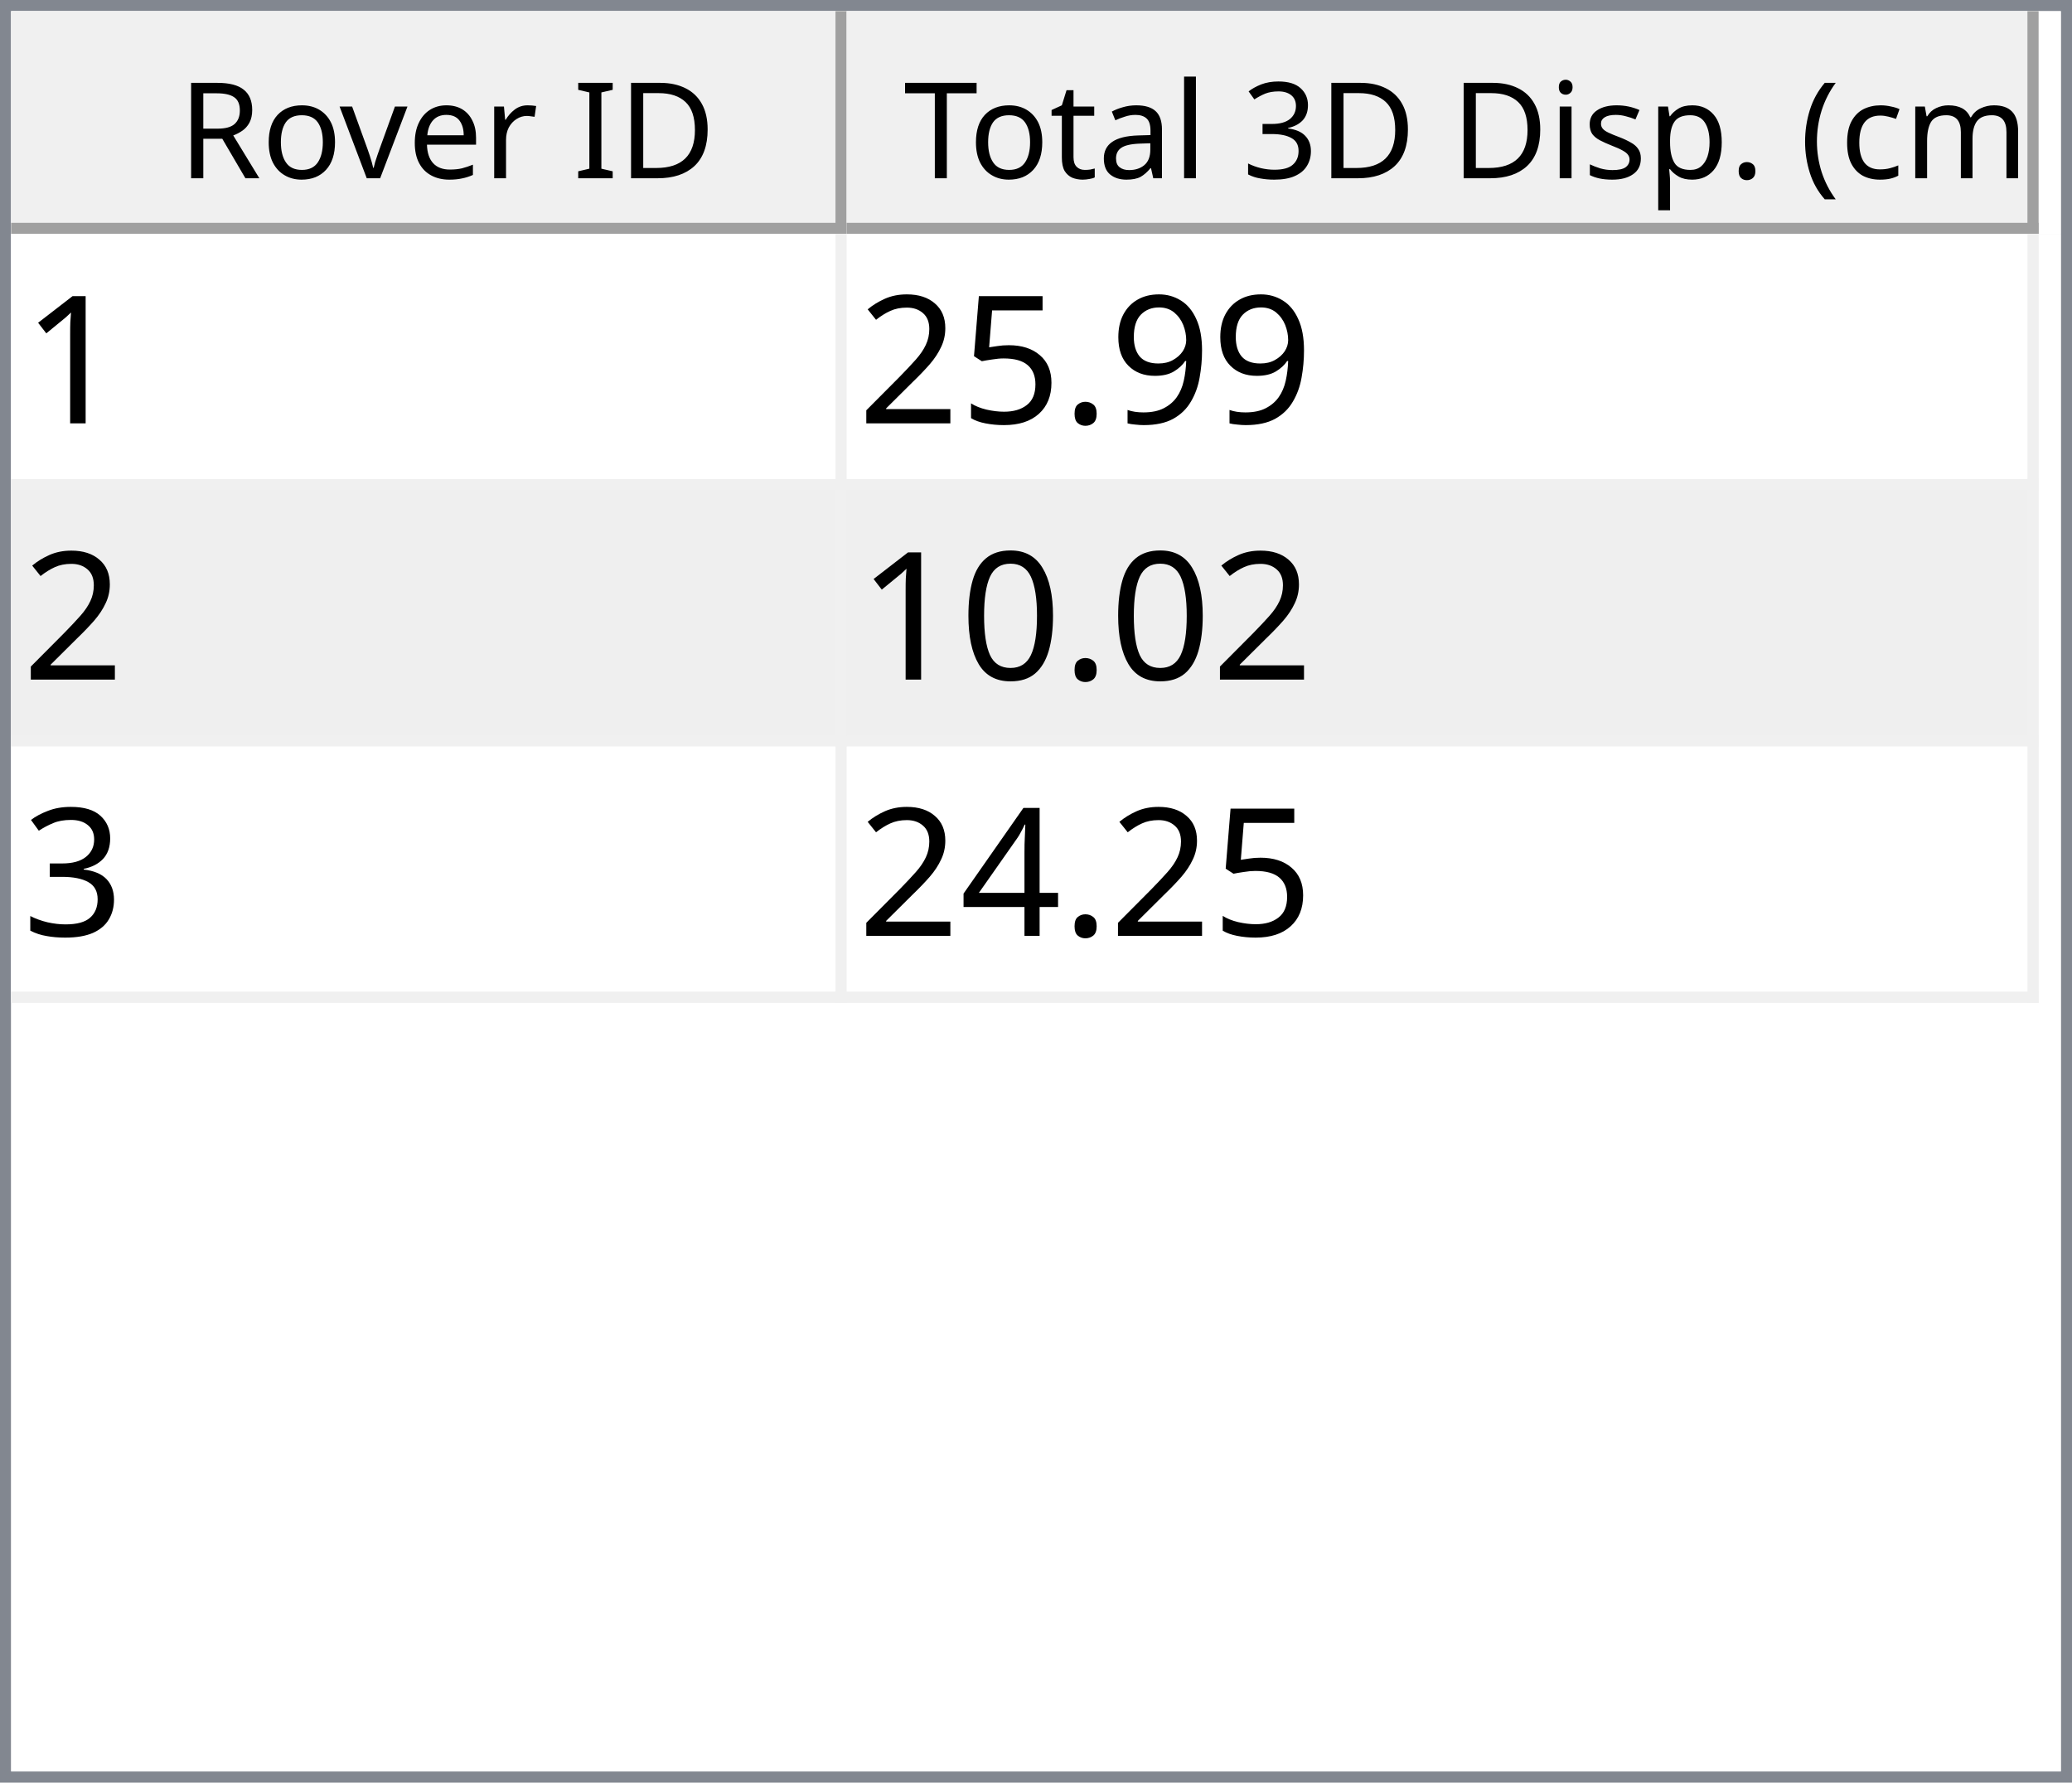
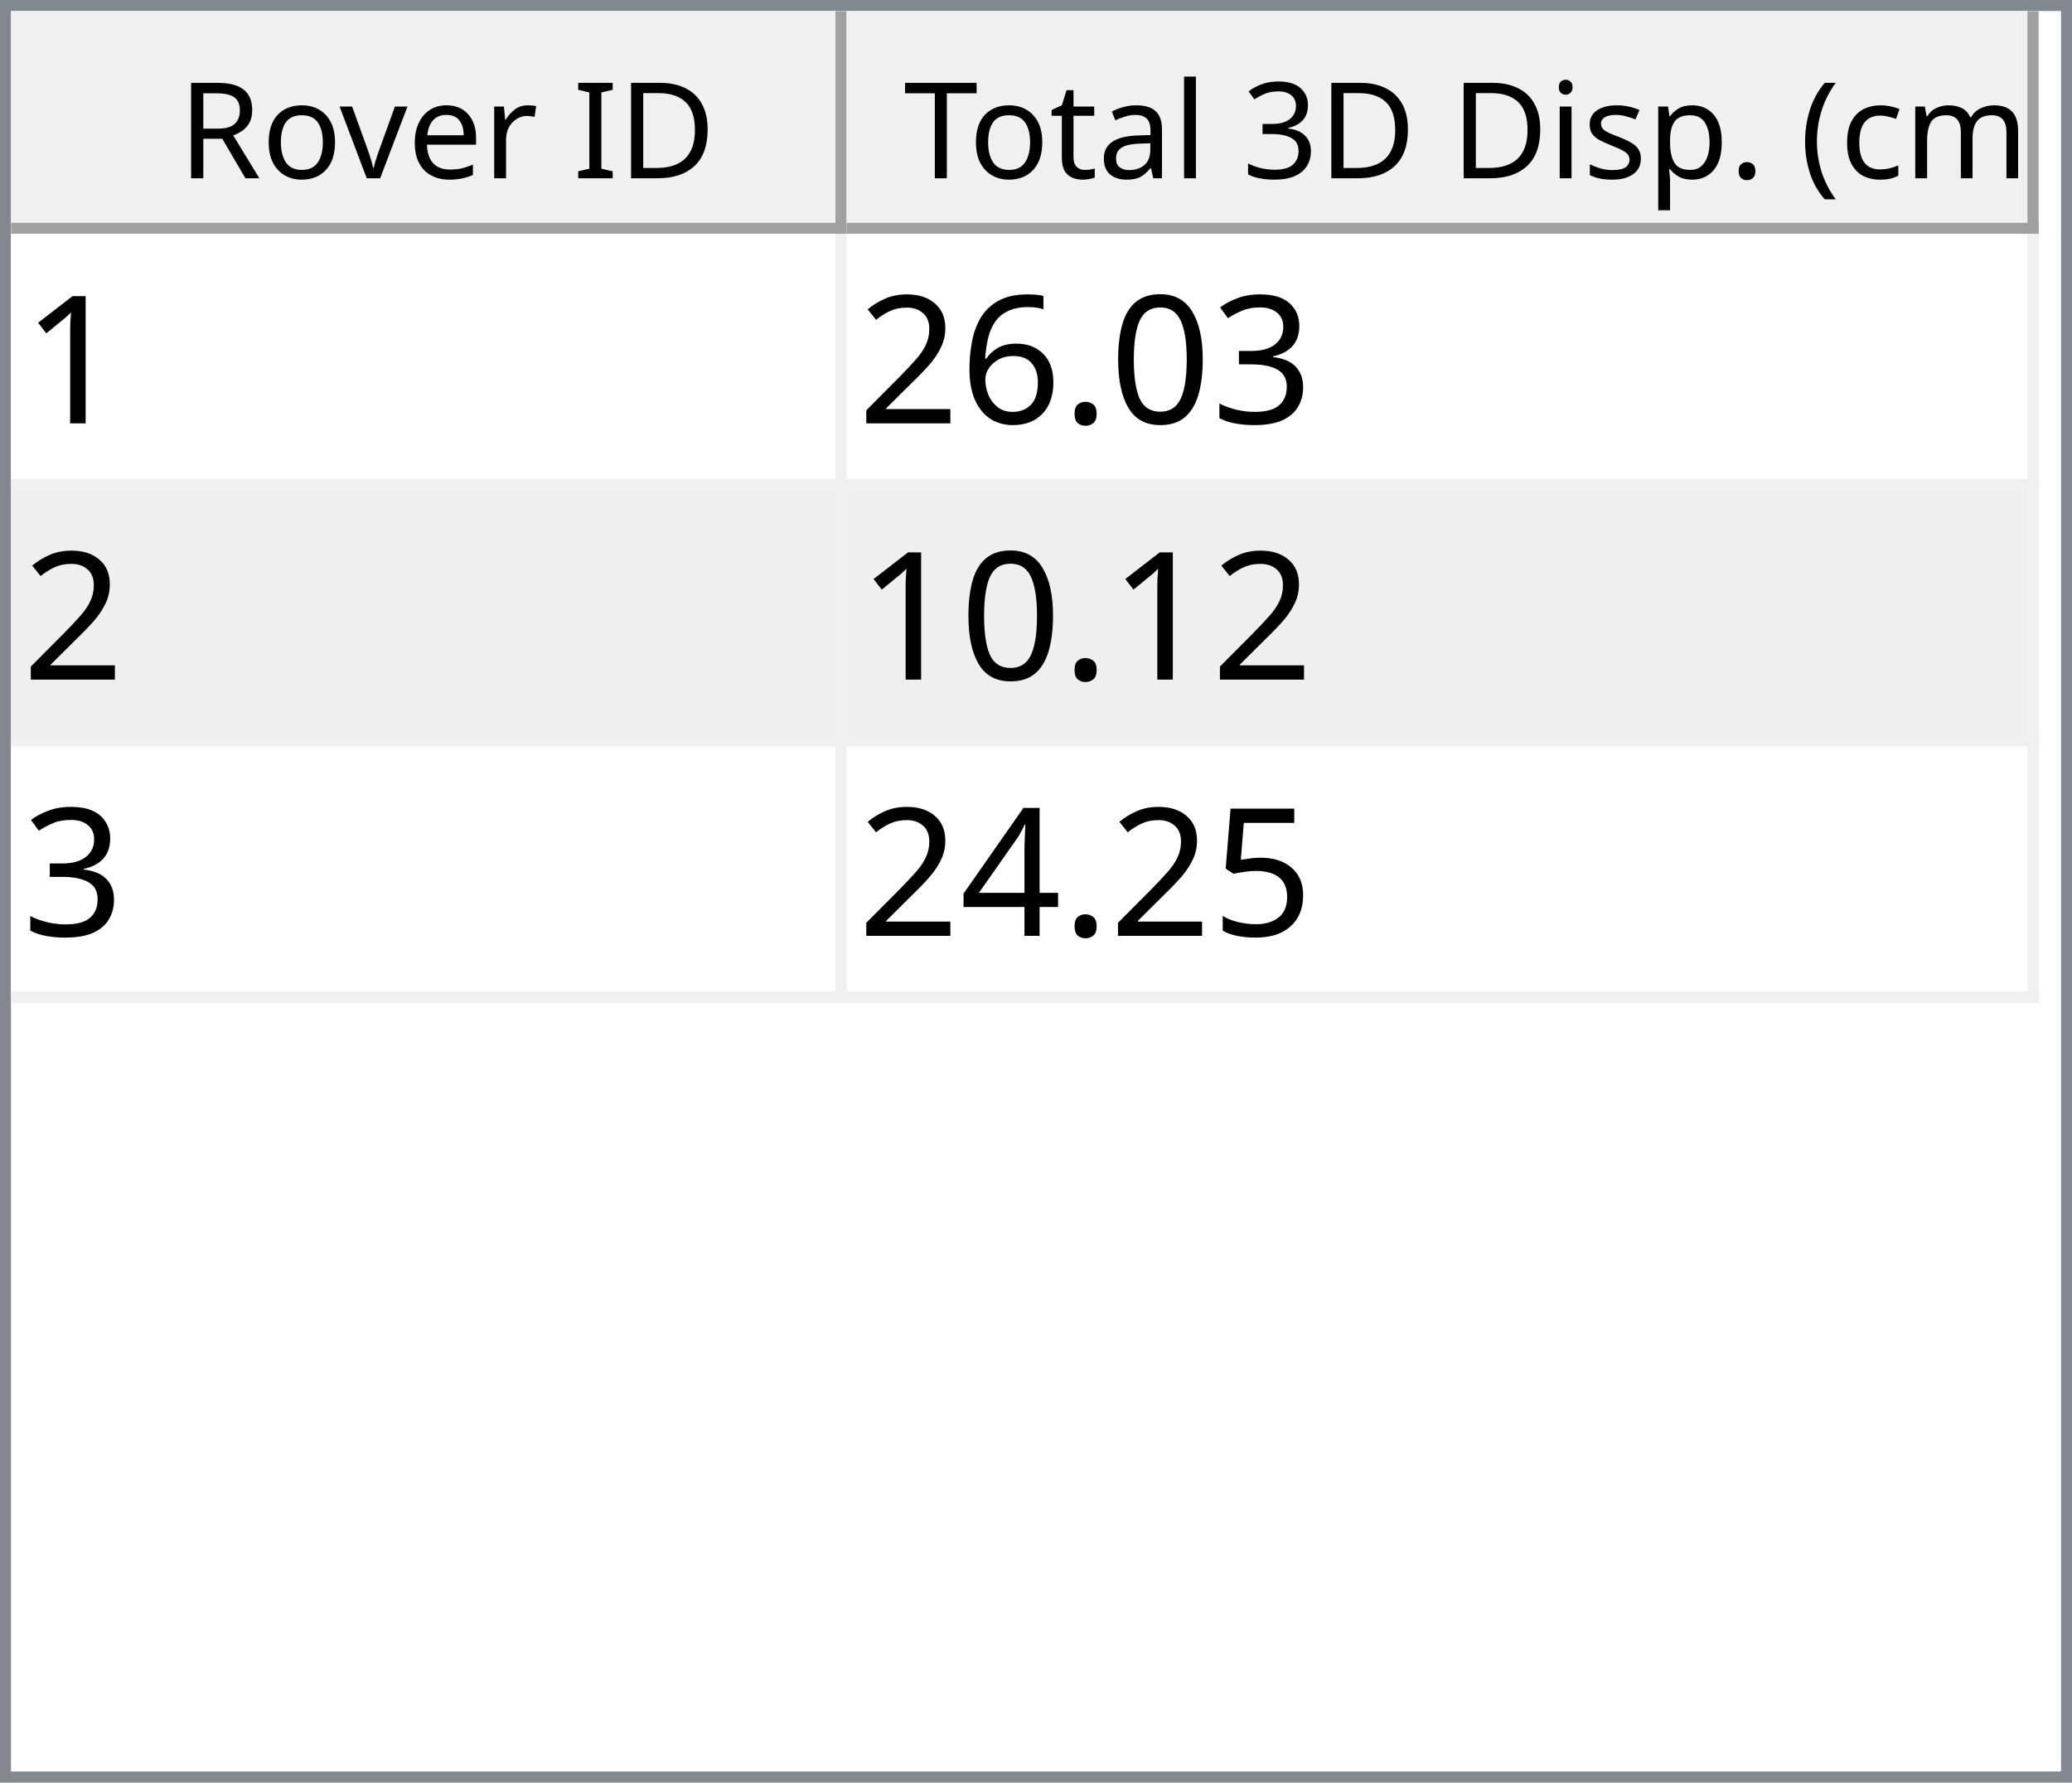
<svg xmlns="http://www.w3.org/2000/svg" style="fill-opacity:1; color-rendering:auto; color-interpolation:auto; text-rendering:auto; stroke:black; stroke-linecap:square; stroke-miterlimit:10; shape-rendering:auto; stroke-opacity:1; fill:black; stroke-dasharray:none; font-weight:normal; stroke-width:1; font-family:'Dialog'; font-style:normal; stroke-linejoin:miter; font-size:12px; stroke-dashoffset:0; image-rendering:auto;" width="186" height="160">
  <defs id="genericDefs" />
  <g>
    <defs id="defs1">
      <clipPath clipPathUnits="userSpaceOnUse" id="clipPath1">
        <path d="M0 0 L186 0 L186 160 L0 160 L0 0 Z" />
      </clipPath>
      <clipPath clipPathUnits="userSpaceOnUse" id="clipPath2">
        <path d="M0 0 L0 160 L186 160 L186 0 Z" />
      </clipPath>
      <clipPath clipPathUnits="userSpaceOnUse" id="clipPath3">
        <path d="M0 0 L0 20 L184 20 L184 0 Z" />
      </clipPath>
      <clipPath clipPathUnits="userSpaceOnUse" id="clipPath4">
        <path d="M0 0 L0 20 L75 20 L75 0 Z" />
      </clipPath>
      <clipPath clipPathUnits="userSpaceOnUse" id="clipPath5">
        <path d="M1 1 L1 19 L74 19 L74 1 Z" />
      </clipPath>
      <clipPath clipPathUnits="userSpaceOnUse" id="clipPath6">
        <path d="M0 0 L0 18 L73 18 L73 0 Z" />
      </clipPath>
      <clipPath clipPathUnits="userSpaceOnUse" id="clipPath7">
        <path d="M-0.5 -0.5 L-0.5 19.5 L74.5 19.5 L74.5 -0.5 Z" />
      </clipPath>
      <clipPath clipPathUnits="userSpaceOnUse" id="clipPath8">
        <path d="M0 0 L0 20 L107 20 L107 0 Z" />
      </clipPath>
      <clipPath clipPathUnits="userSpaceOnUse" id="clipPath9">
        <path d="M1 1 L1 19 L106 19 L106 1 Z" />
      </clipPath>
      <clipPath clipPathUnits="userSpaceOnUse" id="clipPath10">
        <path d="M0 0 L0 18 L105 18 L105 0 Z" />
      </clipPath>
      <clipPath clipPathUnits="userSpaceOnUse" id="clipPath11">
        <path d="M-0.5 -0.5 L-0.5 19.5 L106.5 19.5 L106.5 -0.5 Z" />
      </clipPath>
      <clipPath clipPathUnits="userSpaceOnUse" id="clipPath12">
        <path d="M0 0 L0 138 L184 138 L184 0 Z" />
      </clipPath>
      <clipPath clipPathUnits="userSpaceOnUse" id="clipPath13">
        <path d="M0 0 L0 69 L182 69 L182 0 Z" />
      </clipPath>
      <clipPath clipPathUnits="userSpaceOnUse" id="clipPath14">
        <path d="M-0.5 -0.5 L-0.5 68.5 L181.5 68.5 L181.5 -0.5 Z" />
      </clipPath>
      <clipPath clipPathUnits="userSpaceOnUse" id="clipPath15">
        <path d="M0 0 L0 22 L74 22 L74 0 Z" />
      </clipPath>
      <clipPath clipPathUnits="userSpaceOnUse" id="clipPath16">
        <path d="M0 0 L0 22 L106 22 L106 0 Z" />
      </clipPath>
      <font horiz-adv-x="64.551" id="font1">
        <font-face ascent="107.91" descent="25.098" units-per-em="100" style="font-style:normal; font-family:Segoe UI; font-weight:normal;" />
        <missing-glyph horiz-adv-x="64.551" d="M8.109 0 L8.109 68.266 L56.453 68.266 L56.453 0 L8.109 0 ZM15.328 7.234 L49.219 7.234 L49.219 61.031 L15.328 61.031 L15.328 7.234 Z" />
        <glyph unicode="D" horiz-adv-x="70.117" d="M9.188 0 L9.188 70.016 L28.516 70.016 Q65.531 70.016 65.531 35.891 Q65.531 19.672 55.25 9.836 Q44.969 0 27.734 0 L9.188 0 ZM17.391 62.594 L17.391 7.422 L27.828 7.422 Q41.609 7.422 49.273 14.797 Q56.938 22.172 56.938 35.688 Q56.938 62.594 28.328 62.594 L17.391 62.594 Z" />
        <glyph unicode="I" horiz-adv-x="26.611" d="M17.391 0 L9.188 0 L9.188 70.016 L17.391 70.016 L17.391 0 Z" />
        <glyph unicode=" " horiz-adv-x="27.393" d="" />
        <glyph unicode="r" horiz-adv-x="34.766" d="M34.188 41.891 Q32.078 43.5 28.125 43.5 Q23 43.5 19.555 38.672 Q16.109 33.844 16.109 25.484 L16.109 0 L8.109 0 L8.109 50 L16.109 50 L16.109 39.703 L16.312 39.703 Q18.016 44.969 21.531 47.922 Q25.047 50.875 29.391 50.875 Q32.516 50.875 34.188 50.203 L34.188 41.891 Z" />
        <glyph unicode="e" horiz-adv-x="52.295" d="M48.297 23 L12.984 23 Q13.188 14.656 17.484 10.109 Q21.781 5.562 29.297 5.562 Q37.75 5.562 44.828 11.141 L44.828 3.609 Q38.234 -1.172 27.391 -1.172 Q16.797 -1.172 10.742 5.641 Q4.688 12.453 4.688 24.812 Q4.688 36.469 11.305 43.82 Q17.922 51.172 27.734 51.172 Q37.547 51.172 42.922 44.828 Q48.297 38.484 48.297 27.203 L48.297 23 ZM40.094 29.781 Q40.047 36.719 36.75 40.578 Q33.453 44.438 27.594 44.438 Q21.922 44.438 17.969 40.383 Q14.016 36.328 13.094 29.781 L40.094 29.781 Z" />
        <glyph unicode="v" horiz-adv-x="47.9" d="M47.406 50 L27.484 0 L19.625 0 L0.688 50 L9.469 50 L22.172 13.672 Q23.578 9.672 23.922 6.688 L24.125 6.688 Q24.609 10.453 25.688 13.484 L38.969 50 L47.406 50 Z" />
        <glyph unicode="o" horiz-adv-x="58.594" d="M29 -1.172 Q17.922 -1.172 11.305 5.836 Q4.688 12.844 4.688 24.422 Q4.688 37.016 11.57 44.094 Q18.453 51.172 30.172 51.172 Q41.359 51.172 47.633 44.289 Q53.906 37.406 53.906 25.203 Q53.906 13.234 47.141 6.031 Q40.375 -1.172 29 -1.172 ZM29.594 44.438 Q21.875 44.438 17.383 39.188 Q12.891 33.938 12.891 24.703 Q12.891 15.828 17.43 10.695 Q21.969 5.562 29.594 5.562 Q37.359 5.562 41.531 10.594 Q45.703 15.625 45.703 24.906 Q45.703 34.281 41.531 39.359 Q37.359 44.438 29.594 44.438 Z" />
        <glyph unicode="R" horiz-adv-x="59.814" d="M59.375 0 L49.609 0 L37.891 19.625 Q36.281 22.359 34.766 24.289 Q33.25 26.219 31.664 27.438 Q30.078 28.656 28.25 29.219 Q26.422 29.781 24.125 29.781 L17.391 29.781 L17.391 0 L9.188 0 L9.188 70.016 L30.078 70.016 Q34.672 70.016 38.555 68.867 Q42.438 67.719 45.289 65.375 Q48.141 63.031 49.758 59.547 Q51.375 56.062 51.375 51.375 Q51.375 47.703 50.273 44.656 Q49.172 41.609 47.148 39.211 Q45.125 36.812 42.266 35.133 Q39.406 33.453 35.844 32.516 L35.844 32.328 Q37.594 31.547 38.891 30.547 Q40.188 29.547 41.359 28.18 Q42.531 26.812 43.68 25.078 Q44.828 23.344 46.234 21.047 L59.375 0 ZM17.391 62.594 L17.391 37.203 L28.516 37.203 Q31.594 37.203 34.203 38.133 Q36.812 39.062 38.719 40.797 Q40.625 42.531 41.703 45.047 Q42.781 47.562 42.781 50.688 Q42.781 56.297 39.141 59.445 Q35.5 62.594 28.609 62.594 L17.391 62.594 Z" />
        <glyph unicode=")" horiz-adv-x="30.176" d="M8.297 -15.922 L1.172 -15.922 Q16.406 2.344 16.406 26.812 Q16.406 51.469 1.078 70.016 L8.297 70.016 Q23.531 52.156 23.531 26.703 Q23.531 1.375 8.297 -15.922 Z" />
        <glyph unicode="m" horiz-adv-x="86.133" d="M79.109 0 L71.094 0 L71.094 28.719 Q71.094 37.016 68.531 40.727 Q65.969 44.438 59.906 44.438 Q54.781 44.438 51.195 39.75 Q47.609 35.062 47.609 28.516 L47.609 0 L39.594 0 L39.594 29.688 Q39.594 44.438 28.219 44.438 Q22.953 44.438 19.531 40.016 Q16.109 35.594 16.109 28.516 L16.109 0 L8.109 0 L8.109 50 L16.109 50 L16.109 42.094 L16.312 42.094 Q21.625 51.172 31.844 51.172 Q36.969 51.172 40.773 48.312 Q44.578 45.453 46 40.828 Q51.562 51.172 62.594 51.172 Q79.109 51.172 79.109 30.812 L79.109 0 Z" />
        <glyph unicode="c" horiz-adv-x="46.191" d="M42.188 2.297 Q36.422 -1.172 28.516 -1.172 Q17.828 -1.172 11.258 5.789 Q4.688 12.75 4.688 23.828 Q4.688 36.188 11.766 43.68 Q18.844 51.172 30.672 51.172 Q37.25 51.172 42.281 48.734 L42.281 40.531 Q36.719 44.438 30.375 44.438 Q22.703 44.438 17.797 38.945 Q12.891 33.453 12.891 24.516 Q12.891 15.719 17.508 10.641 Q22.125 5.562 29.891 5.562 Q36.422 5.562 42.188 9.906 L42.188 2.297 Z" />
        <glyph unicode="(" horiz-adv-x="30.176" d="M29.109 -15.922 L21.969 -15.922 Q6.844 1.375 6.844 26.703 Q6.844 52.156 21.969 70.016 L29.203 70.016 Q13.875 51.469 13.875 26.812 Q13.875 2.344 29.109 -15.922 Z" />
        <glyph unicode="." horiz-adv-x="21.68" d="M10.891 -1.078 Q8.641 -1.078 7.055 0.539 Q5.469 2.156 5.469 4.391 Q5.469 6.641 7.055 8.273 Q8.641 9.906 10.891 9.906 Q13.188 9.906 14.797 8.273 Q16.406 6.641 16.406 4.391 Q16.406 2.156 14.797 0.539 Q13.188 -1.078 10.891 -1.078 Z" />
        <glyph unicode="p" horiz-adv-x="58.789" d="M16.312 7.234 L16.109 7.234 L16.109 -23 L8.109 -23 L8.109 50 L16.109 50 L16.109 41.219 L16.312 41.219 Q22.219 51.172 33.594 51.172 Q43.266 51.172 48.688 44.461 Q54.109 37.75 54.109 26.469 Q54.109 13.922 48 6.375 Q41.891 -1.172 31.297 -1.172 Q21.578 -1.172 16.312 7.234 ZM16.109 27.391 L16.109 20.406 Q16.109 14.203 20.141 9.883 Q24.172 5.562 30.375 5.562 Q37.641 5.562 41.773 11.133 Q45.906 16.703 45.906 26.609 Q45.906 34.969 42.047 39.703 Q38.188 44.438 31.594 44.438 Q24.609 44.438 20.359 39.578 Q16.109 34.719 16.109 27.391 Z" />
        <glyph unicode="s" horiz-adv-x="42.432" d="M5.078 1.812 L5.078 10.406 Q11.625 5.562 19.484 5.562 Q30.031 5.562 30.031 12.594 Q30.031 14.594 29.125 15.992 Q28.219 17.391 26.68 18.461 Q25.141 19.531 23.07 20.383 Q21 21.234 18.609 22.172 Q15.281 23.484 12.766 24.828 Q10.25 26.172 8.57 27.859 Q6.891 29.547 6.031 31.695 Q5.172 33.844 5.172 36.719 Q5.172 40.234 6.789 42.945 Q8.406 45.656 11.086 47.484 Q13.766 49.312 17.211 50.242 Q20.656 51.172 24.312 51.172 Q30.812 51.172 35.938 48.922 L35.938 40.828 Q30.422 44.438 23.25 44.438 Q21 44.438 19.195 43.922 Q17.391 43.406 16.094 42.477 Q14.797 41.547 14.086 40.258 Q13.375 38.969 13.375 37.406 Q13.375 35.453 14.086 34.133 Q14.797 32.812 16.164 31.789 Q17.531 30.766 19.484 29.938 Q21.438 29.109 23.922 28.125 Q27.25 26.859 29.883 25.516 Q32.516 24.172 34.375 22.484 Q36.234 20.797 37.234 18.602 Q38.234 16.406 38.234 13.375 Q38.234 9.672 36.602 6.938 Q34.969 4.203 32.234 2.398 Q29.5 0.594 25.93 -0.289 Q22.359 -1.172 18.453 -1.172 Q10.75 -1.172 5.078 1.812 Z" />
        <glyph unicode="i" horiz-adv-x="24.219" d="M12.203 62.703 Q10.062 62.703 8.547 64.164 Q7.031 65.625 7.031 67.875 Q7.031 70.125 8.547 71.609 Q10.062 73.094 12.203 73.094 Q14.406 73.094 15.945 71.609 Q17.484 70.125 17.484 67.875 Q17.484 65.719 15.945 64.211 Q14.406 62.703 12.203 62.703 ZM16.109 0 L8.109 0 L8.109 50 L16.109 50 L16.109 0 Z" />
        <glyph unicode="3" horiz-adv-x="53.906" d="M46.531 19.828 Q46.531 15.094 44.75 11.211 Q42.969 7.328 39.719 4.57 Q36.469 1.812 31.93 0.297 Q27.391 -1.219 21.922 -1.219 Q11.922 -1.219 6 2.594 L6 11.188 Q13.094 5.609 22.219 5.609 Q25.875 5.609 28.828 6.539 Q31.781 7.469 33.906 9.227 Q36.031 10.984 37.18 13.477 Q38.328 15.969 38.328 19.094 Q38.328 32.812 18.797 32.812 L12.984 32.812 L12.984 39.594 L18.5 39.594 Q35.797 39.594 35.797 52.484 Q35.797 64.406 22.609 64.406 Q15.188 64.406 8.688 59.422 L8.688 67.188 Q15.375 71.188 24.609 71.188 Q29 71.188 32.57 69.969 Q36.141 68.75 38.68 66.555 Q41.219 64.359 42.609 61.281 Q44 58.203 44 54.5 Q44 40.672 30.031 36.719 L30.031 36.531 Q33.594 36.141 36.625 34.797 Q39.656 33.453 41.852 31.305 Q44.047 29.156 45.289 26.25 Q46.531 23.344 46.531 19.828 Z" />
        <glyph unicode="l" horiz-adv-x="24.219" d="M16.109 0 L8.109 0 L8.109 74.031 L16.109 74.031 L16.109 0 Z" />
        <glyph unicode="a" horiz-adv-x="50.879" d="M43.891 0 L35.891 0 L35.891 7.812 L35.688 7.812 Q30.469 -1.172 20.312 -1.172 Q12.844 -1.172 8.617 2.781 Q4.391 6.734 4.391 13.281 Q4.391 27.297 20.906 29.594 L35.891 31.688 Q35.891 44.438 25.594 44.438 Q16.547 44.438 9.281 38.281 L9.281 46.484 Q16.656 51.172 26.266 51.172 Q43.891 51.172 43.891 32.516 L43.891 0 ZM35.891 25.297 L23.828 23.641 Q18.266 22.859 15.43 20.875 Q12.594 18.891 12.594 13.875 Q12.594 10.203 15.211 7.883 Q17.828 5.562 22.172 5.562 Q28.125 5.562 32.008 9.742 Q35.891 13.922 35.891 20.312 L35.891 25.297 Z" />
        <glyph unicode="t" horiz-adv-x="33.887" d="M31.297 0.484 Q28.469 -1.078 23.828 -1.078 Q10.688 -1.078 10.688 13.578 L10.688 43.172 L2.094 43.172 L2.094 50 L10.688 50 L10.688 62.203 L18.703 64.797 L18.703 50 L31.297 50 L31.297 43.172 L18.703 43.172 L18.703 14.984 Q18.703 9.969 20.414 7.82 Q22.125 5.672 26.078 5.672 Q29.109 5.672 31.297 7.328 L31.297 0.484 Z" />
        <glyph unicode="T" horiz-adv-x="52.393" d="M50.594 62.594 L30.375 62.594 L30.375 0 L22.172 0 L22.172 62.594 L2 62.594 L2 70.016 L50.594 70.016 L50.594 62.594 Z" />
      </font>
      <font horiz-adv-x="75.0" id="font2">
        <font-face ascent="100.537" descent="21.973" units-per-em="100" style="font-style:normal; font-family:sans-serif; font-weight:normal;" />
        <missing-glyph horiz-adv-x="75.0" d="M12.5 0 L12.5 62.5 L62.5 62.5 L62.5 0 L12.5 0 ZM14.062 1.562 L60.938 1.562 L60.938 60.938 L14.062 60.938 L14.062 1.562 Z" />
        <glyph unicode="1" horiz-adv-x="55.615" d="M37.25 0 L28.469 0 L28.469 56 Q25.297 52.984 20.141 49.953 Q14.984 46.922 10.891 45.406 L10.891 53.906 Q18.266 57.375 23.781 62.305 Q29.297 67.234 31.594 71.875 L37.25 71.875 L37.25 0 Z" />
-         <glyph unicode="9" horiz-adv-x="55.615" d="M5.469 16.547 L13.922 17.328 Q14.984 11.375 18.016 8.688 Q21.047 6 25.781 6 Q29.828 6 32.883 7.859 Q35.938 9.719 37.891 12.82 Q39.844 15.922 41.164 21.195 Q42.484 26.469 42.484 31.938 Q42.484 32.516 42.438 33.688 Q39.797 29.5 35.234 26.883 Q30.672 24.266 25.344 24.266 Q16.453 24.266 10.305 30.711 Q4.156 37.156 4.156 47.703 Q4.156 58.594 10.578 65.234 Q17 71.875 26.656 71.875 Q33.641 71.875 39.43 68.117 Q45.219 64.359 48.219 57.398 Q51.219 50.438 51.219 37.25 Q51.219 23.531 48.242 15.406 Q45.266 7.281 39.383 3.031 Q33.5 -1.219 25.594 -1.219 Q17.188 -1.219 11.867 3.445 Q6.547 8.109 5.469 16.547 ZM41.453 48.141 Q41.453 55.719 37.43 60.156 Q33.406 64.594 27.734 64.594 Q21.875 64.594 17.531 59.812 Q13.188 55.031 13.188 47.406 Q13.188 40.578 17.312 36.305 Q21.438 32.031 27.484 32.031 Q33.594 32.031 37.523 36.305 Q41.453 40.578 41.453 48.141 Z" />
+         <glyph unicode="3" horiz-adv-x="55.615" d="M4.203 18.891 L12.984 20.062 Q14.5 12.594 18.141 9.297 Q21.781 6 27 6 Q33.203 6 37.477 10.297 Q41.75 14.594 41.75 20.953 Q41.75 27 37.797 30.93 Q33.844 34.859 27.734 34.859 Q25.25 34.859 21.531 33.891 L22.516 41.609 Q23.391 41.5 23.922 41.5 Q29.547 41.5 34.039 44.43 Q38.531 47.359 38.531 53.469 Q38.531 58.297 35.258 61.477 Q31.984 64.656 26.812 64.656 Q21.688 64.656 18.266 61.43 Q14.844 58.203 13.875 51.766 L5.078 53.328 Q6.688 62.156 12.398 67.016 Q18.109 71.875 26.609 71.875 Q32.469 71.875 37.398 69.359 Q42.328 66.844 44.945 62.5 Q47.562 58.156 47.562 53.266 Q47.562 48.641 45.07 44.828 Q42.578 41.016 37.703 38.766 Q44.047 37.312 47.562 32.695 Q51.078 28.078 51.078 21.141 Q51.078 11.766 44.242 5.25 Q37.406 -1.266 26.953 -1.266 Q17.531 -1.266 11.305 4.352 Q5.078 9.969 4.203 18.891 Z" />
+         <glyph unicode="0" horiz-adv-x="55.615" d="M4.156 35.297 Q4.156 48 6.766 55.742 Q9.375 63.484 14.523 67.68 Q19.672 71.875 27.484 71.875 Q33.25 71.875 37.594 69.555 Q41.938 67.234 44.773 62.867 Q47.609 58.5 49.219 52.227 Q50.828 45.953 50.828 35.297 Q50.828 22.703 48.242 14.969 Q45.656 7.234 40.508 3.008 Q35.359 -1.219 27.484 -1.219 Q17.141 -1.219 11.234 6.203 Q4.156 15.141 4.156 35.297 ZM13.188 35.297 Q13.188 17.672 17.312 11.836 Q21.438 6 27.484 6 Q33.547 6 37.672 11.859 Q41.797 17.719 41.797 35.297 Q41.797 52.984 37.672 58.789 Q33.547 64.594 27.391 64.594 Q21.344 64.594 17.719 59.469 Q13.188 52.938 13.188 35.297 Z" />
        <glyph unicode="." horiz-adv-x="27.783" d="M9.078 0 L9.078 10.016 L19.094 10.016 L19.094 0 L9.078 0 Z" />
+         <glyph unicode="6" horiz-adv-x="55.615" d="M49.75 54.047 L41.016 53.375 Q39.844 58.547 37.703 60.891 Q34.125 64.656 28.906 64.656 Q24.703 64.656 21.531 62.312 Q17.391 59.281 14.992 53.469 Q12.594 47.656 12.5 36.922 Q15.672 41.75 20.266 44.094 Q24.859 46.438 29.891 46.438 Q38.672 46.438 44.852 39.969 Q51.031 33.5 51.031 23.25 Q51.031 16.5 48.125 10.719 Q45.219 4.938 40.141 1.859 Q35.062 -1.219 28.609 -1.219 Q17.625 -1.219 10.695 6.859 Q3.766 14.938 3.766 33.5 Q3.766 54.25 11.422 63.672 Q18.109 71.875 29.438 71.875 Q37.891 71.875 43.289 67.141 Q48.688 62.406 49.75 54.047 ZM13.875 23.188 Q13.875 18.656 15.797 14.508 Q17.719 10.359 21.188 8.18 Q24.656 6 28.469 6 Q34.031 6 38.039 10.492 Q42.047 14.984 42.047 22.703 Q42.047 30.125 38.086 34.398 Q34.125 38.672 28.125 38.672 Q22.172 38.672 18.023 34.398 Q13.875 30.125 13.875 23.188 Z" />
+         <glyph unicode="2" horiz-adv-x="55.615" d="M50.344 8.453 L50.344 0 L3.031 0 Q2.938 3.172 4.047 6.109 Q5.859 10.938 9.836 15.625 Q13.812 20.312 21.344 26.469 Q33.016 36.031 37.117 41.625 Q41.219 47.219 41.219 52.203 Q41.219 57.422 37.477 61.008 Q33.734 64.594 27.734 64.594 Q21.391 64.594 17.578 60.789 Q13.766 56.984 13.719 50.25 L4.688 51.172 Q5.609 61.281 11.664 66.578 Q17.719 71.875 27.938 71.875 Q38.234 71.875 44.242 66.164 Q50.25 60.453 50.25 52 Q50.25 47.703 48.492 43.555 Q46.734 39.406 42.656 34.812 Q38.578 30.219 29.109 22.219 Q21.188 15.578 18.945 13.211 Q16.703 10.844 15.234 8.453 L50.344 8.453 Z" />
        <glyph unicode="5" horiz-adv-x="55.615" d="M4.156 18.75 L13.375 19.531 Q14.406 12.797 18.141 9.398 Q21.875 6 27.156 6 Q33.5 6 37.891 10.789 Q42.281 15.578 42.281 23.484 Q42.281 31 38.062 35.352 Q33.844 39.703 27 39.703 Q22.75 39.703 19.336 37.773 Q15.922 35.844 13.969 32.766 L5.719 33.844 L12.641 70.609 L48.25 70.609 L48.25 62.203 L19.672 62.203 L15.828 42.969 Q22.266 47.469 29.344 47.469 Q38.719 47.469 45.164 40.969 Q51.609 34.469 51.609 24.266 Q51.609 14.547 45.953 7.469 Q39.062 -1.219 27.156 -1.219 Q17.391 -1.219 11.211 4.25 Q5.031 9.719 4.156 18.75 Z" />
-         <glyph unicode="2" horiz-adv-x="55.615" d="M50.344 8.453 L50.344 0 L3.031 0 Q2.938 3.172 4.047 6.109 Q5.859 10.938 9.836 15.625 Q13.812 20.312 21.344 26.469 Q33.016 36.031 37.117 41.625 Q41.219 47.219 41.219 52.203 Q41.219 57.422 37.477 61.008 Q33.734 64.594 27.734 64.594 Q21.391 64.594 17.578 60.789 Q13.766 56.984 13.719 50.25 L4.688 51.172 Q5.609 61.281 11.664 66.578 Q17.719 71.875 27.938 71.875 Q38.234 71.875 44.242 66.164 Q50.25 60.453 50.25 52 Q50.25 47.703 48.492 43.555 Q46.734 39.406 42.656 34.812 Q38.578 30.219 29.109 22.219 Q21.188 15.578 18.945 13.211 Q16.703 10.844 15.234 8.453 L50.344 8.453 Z" />
-         <glyph unicode="0" horiz-adv-x="55.615" d="M4.156 35.297 Q4.156 48 6.766 55.742 Q9.375 63.484 14.523 67.68 Q19.672 71.875 27.484 71.875 Q33.25 71.875 37.594 69.555 Q41.938 67.234 44.773 62.867 Q47.609 58.5 49.219 52.227 Q50.828 45.953 50.828 35.297 Q50.828 22.703 48.242 14.969 Q45.656 7.234 40.508 3.008 Q35.359 -1.219 27.484 -1.219 Q17.141 -1.219 11.234 6.203 Q4.156 15.141 4.156 35.297 ZM13.188 35.297 Q13.188 17.672 17.312 11.836 Q21.438 6 27.484 6 Q33.547 6 37.672 11.859 Q41.797 17.719 41.797 35.297 Q41.797 52.984 37.672 58.789 Q33.547 64.594 27.391 64.594 Q21.344 64.594 17.719 59.469 Q13.188 52.938 13.188 35.297 Z" />
-         <glyph unicode="3" horiz-adv-x="55.615" d="M4.203 18.891 L12.984 20.062 Q14.5 12.594 18.141 9.297 Q21.781 6 27 6 Q33.203 6 37.477 10.297 Q41.75 14.594 41.75 20.953 Q41.75 27 37.797 30.93 Q33.844 34.859 27.734 34.859 Q25.25 34.859 21.531 33.891 L22.516 41.609 Q23.391 41.5 23.922 41.5 Q29.547 41.5 34.039 44.43 Q38.531 47.359 38.531 53.469 Q38.531 58.297 35.258 61.477 Q31.984 64.656 26.812 64.656 Q21.688 64.656 18.266 61.43 Q14.844 58.203 13.875 51.766 L5.078 53.328 Q6.688 62.156 12.398 67.016 Q18.109 71.875 26.609 71.875 Q32.469 71.875 37.398 69.359 Q42.328 66.844 44.945 62.5 Q47.562 58.156 47.562 53.266 Q47.562 48.641 45.07 44.828 Q42.578 41.016 37.703 38.766 Q44.047 37.312 47.562 32.695 Q51.078 28.078 51.078 21.141 Q51.078 11.766 44.242 5.25 Q37.406 -1.266 26.953 -1.266 Q17.531 -1.266 11.305 4.352 Q5.078 9.969 4.203 18.891 Z" />
        <glyph unicode="4" horiz-adv-x="55.615" d="M32.328 0 L32.328 17.141 L1.266 17.141 L1.266 25.203 L33.938 71.578 L41.109 71.578 L41.109 25.203 L50.781 25.203 L50.781 17.141 L41.109 17.141 L41.109 0 L32.328 0 ZM32.328 25.203 L32.328 57.469 L9.906 25.203 L32.328 25.203 Z" />
      </font>
    </defs>
    <g style="fill:white; stroke:white;">
      <rect x="0" y="0" width="186" style="clip-path:url(#clipPath1); stroke:none;" height="160" />
    </g>
    <g style="fill:white; text-rendering:optimizeSpeed; color-rendering:optimizeSpeed; image-rendering:optimizeSpeed; shape-rendering:crispEdges; stroke:white; color-interpolation:sRGB;">
      <rect x="0" width="186" height="160" y="0" style="stroke:none;" />
      <path style="stroke:none;" d="M0 160 L186 160 L186 0 L0 0 Z" />
    </g>
    <g style="fill:rgb(240,240,240); font-family:'Segoe UI'; stroke:rgb(240,240,240);">
      <rect x="0" y="0" width="186" style="clip-path:url(#clipPath2); stroke:none;" height="160" />
    </g>
    <g style="fill:rgb(130,135,144); font-family:'Segoe UI'; stroke:rgb(130,135,144);">
      <path d="M0 0 L186 0 L186 160 L0 160 L0 0 ZM1 1 L185 1 L185 159 L1 159 L1 1 Z" style="fill-rule:evenodd; clip-path:url(#clipPath2); stroke:none;" />
    </g>
    <g style="fill:white; font-family:'Segoe UI'; stroke:white;" transform="translate(1,1)">
      <rect x="0" y="0" width="184" style="clip-path:url(#clipPath3); stroke:none;" height="20" />
    </g>
    <g style="fill:rgb(240,240,240); font-family:'Segoe UI'; stroke:rgb(240,240,240);" transform="translate(1,1)">
      <rect x="0" y="0" width="75" style="clip-path:url(#clipPath4); stroke:none;" height="20" />
    </g>
    <g style="font-family:'Segoe UI';" transform="translate(2,2)">
      <text x="14" xml:space="preserve" y="14" style="clip-path:url(#clipPath6); stroke:none;">Rover ID</text>
    </g>
    <g style="fill:rgb(160,160,160); font-family:'Segoe UI'; stroke:rgb(160,160,160); stroke-linejoin:bevel;" transform="translate(1.5,1.5)">
      <line x1="74" x2="74" y1="0" style="fill:none; clip-path:url(#clipPath7);" y2="19" />
    </g>
    <g style="fill:rgb(160,160,160); font-family:'Segoe UI'; stroke:rgb(160,160,160); stroke-linejoin:bevel;" transform="matrix(1,0,0,1,1,1) translate(0.5,0.5)">
      <line x1="0" x2="74" y1="19" style="fill:none; clip-path:url(#clipPath7);" y2="19" />
    </g>
    <g style="fill:rgb(240,240,240); font-family:'Segoe UI'; stroke:rgb(240,240,240);" transform="translate(76,1)">
      <rect x="0" y="0" width="107" style="clip-path:url(#clipPath8); stroke:none;" height="20" />
    </g>
    <g style="font-family:'Segoe UI';" transform="translate(77,2)">
      <text x="1" xml:space="preserve" y="14" style="clip-path:url(#clipPath10); stroke:none;"> Total 3D Disp. (cm)</text>
    </g>
    <g style="fill:rgb(160,160,160); font-family:'Segoe UI'; stroke:rgb(160,160,160); stroke-linejoin:bevel;" transform="translate(76.5,1.5)">
      <line x1="106" x2="106" y1="0" style="fill:none; clip-path:url(#clipPath11);" y2="19" />
    </g>
    <g style="fill:rgb(160,160,160); font-family:'Segoe UI'; stroke:rgb(160,160,160); stroke-linejoin:bevel;" transform="matrix(1,0,0,1,76,1) translate(0.5,0.5)">
      <line x1="0" x2="106" y1="19" style="fill:none; clip-path:url(#clipPath11);" y2="19" />
    </g>
    <g style="fill:white; font-family:'Segoe UI'; stroke:white;" transform="translate(1,21)">
      <rect x="0" y="0" width="184" style="clip-path:url(#clipPath12); stroke:none;" height="138" />
    </g>
    <g style="fill:rgb(240,240,240); font-size:16px; font-family:sans-serif; stroke:rgb(240,240,240);" transform="translate(1,21)">
      <rect x="0" y="0" width="182" style="clip-path:url(#clipPath13); stroke:none;" height="69" />
      <line transform="translate(0.5,0.5)" x1="0" x2="181" y1="22" style="clip-path:url(#clipPath14); fill:none; stroke-linejoin:bevel;" y2="22" />
    </g>
    <g transform="matrix(1,0,0,1,1,21) translate(0.5,0.5)" style="fill:rgb(240,240,240); font-size:16px; font-family:sans-serif; stroke:rgb(240,240,240); stroke-linejoin:bevel;">
      <line x1="0" x2="181" y1="45" style="fill:none; clip-path:url(#clipPath14);" y2="45" />
    </g>
    <g transform="matrix(1,0,0,1,1,21) translate(0.5,0.5)" style="fill:rgb(240,240,240); font-size:16px; font-family:sans-serif; stroke:rgb(240,240,240); stroke-linejoin:bevel;">
      <line x1="0" x2="181" y1="68" style="fill:none; clip-path:url(#clipPath14);" y2="68" />
    </g>
    <g transform="matrix(1,0,0,1,1,21) translate(0.5,0.5)" style="fill:rgb(240,240,240); font-size:16px; font-family:sans-serif; stroke:rgb(240,240,240); stroke-linejoin:bevel;">
      <line x1="74" x2="74" y1="0" style="fill:none; clip-path:url(#clipPath14);" y2="68" />
    </g>
    <g transform="matrix(1,0,0,1,1,21) translate(0.5,0.5)" style="fill:rgb(240,240,240); font-size:16px; font-family:sans-serif; stroke:rgb(240,240,240); stroke-linejoin:bevel;">
      <line x1="181" x2="181" y1="0" style="fill:none; clip-path:url(#clipPath14);" y2="68" />
    </g>
    <g style="fill:white; font-size:16px; font-family:sans-serif; stroke:white;" transform="matrix(1,0,0,1,1,21)">
      <rect x="0" y="0" width="74" style="clip-path:url(#clipPath15); stroke:none;" height="22" />
      <text x="1" y="17" style="fill:black; clip-path:url(#clipPath15); stroke:none;" xml:space="preserve">1</text>
    </g>
    <g style="fill:white; font-size:16px; font-family:sans-serif; stroke:white;" transform="matrix(1,0,0,1,1,21) translate(75,0)">
      <rect x="0" y="0" width="106" style="clip-path:url(#clipPath16); stroke:none;" height="22" />
-       <text x="1" y="17" style="fill:black; clip-path:url(#clipPath16); stroke:none;" xml:space="preserve">25.99</text>
+       <text x="1" y="17" style="fill:black; clip-path:url(#clipPath16); stroke:none;" xml:space="preserve">26.03</text>
    </g>
    <g style="fill:rgb(239,239,239); font-size:16px; font-family:sans-serif; stroke:rgb(239,239,239);" transform="matrix(1,0,0,1,1,21) translate(0,23)">
      <rect x="0" y="0" width="74" style="clip-path:url(#clipPath15); stroke:none;" height="22" />
      <text x="1" y="17" style="fill:black; clip-path:url(#clipPath15); stroke:none;" xml:space="preserve">2</text>
    </g>
    <g style="fill:rgb(239,239,239); font-size:16px; font-family:sans-serif; stroke:rgb(239,239,239);" transform="matrix(1,0,0,1,1,21) translate(75,23)">
      <rect x="0" y="0" width="106" style="clip-path:url(#clipPath16); stroke:none;" height="22" />
-       <text x="1" y="17" style="fill:black; clip-path:url(#clipPath16); stroke:none;" xml:space="preserve">10.02</text>
+       <text x="1" y="17" style="fill:black; clip-path:url(#clipPath16); stroke:none;" xml:space="preserve">10.12</text>
    </g>
    <g style="fill:white; font-size:16px; font-family:sans-serif; stroke:white;" transform="matrix(1,0,0,1,1,21) translate(0,46)">
      <rect x="0" y="0" width="74" style="clip-path:url(#clipPath15); stroke:none;" height="22" />
      <text x="1" y="17" style="fill:black; clip-path:url(#clipPath15); stroke:none;" xml:space="preserve">3</text>
    </g>
    <g style="fill:white; font-size:16px; font-family:sans-serif; stroke:white;" transform="matrix(1,0,0,1,1,21) translate(75,46)">
      <rect x="0" y="0" width="106" style="clip-path:url(#clipPath16); stroke:none;" height="22" />
      <text x="1" y="17" style="fill:black; clip-path:url(#clipPath16); stroke:none;" xml:space="preserve">24.25</text>
    </g>
  </g>
</svg>
